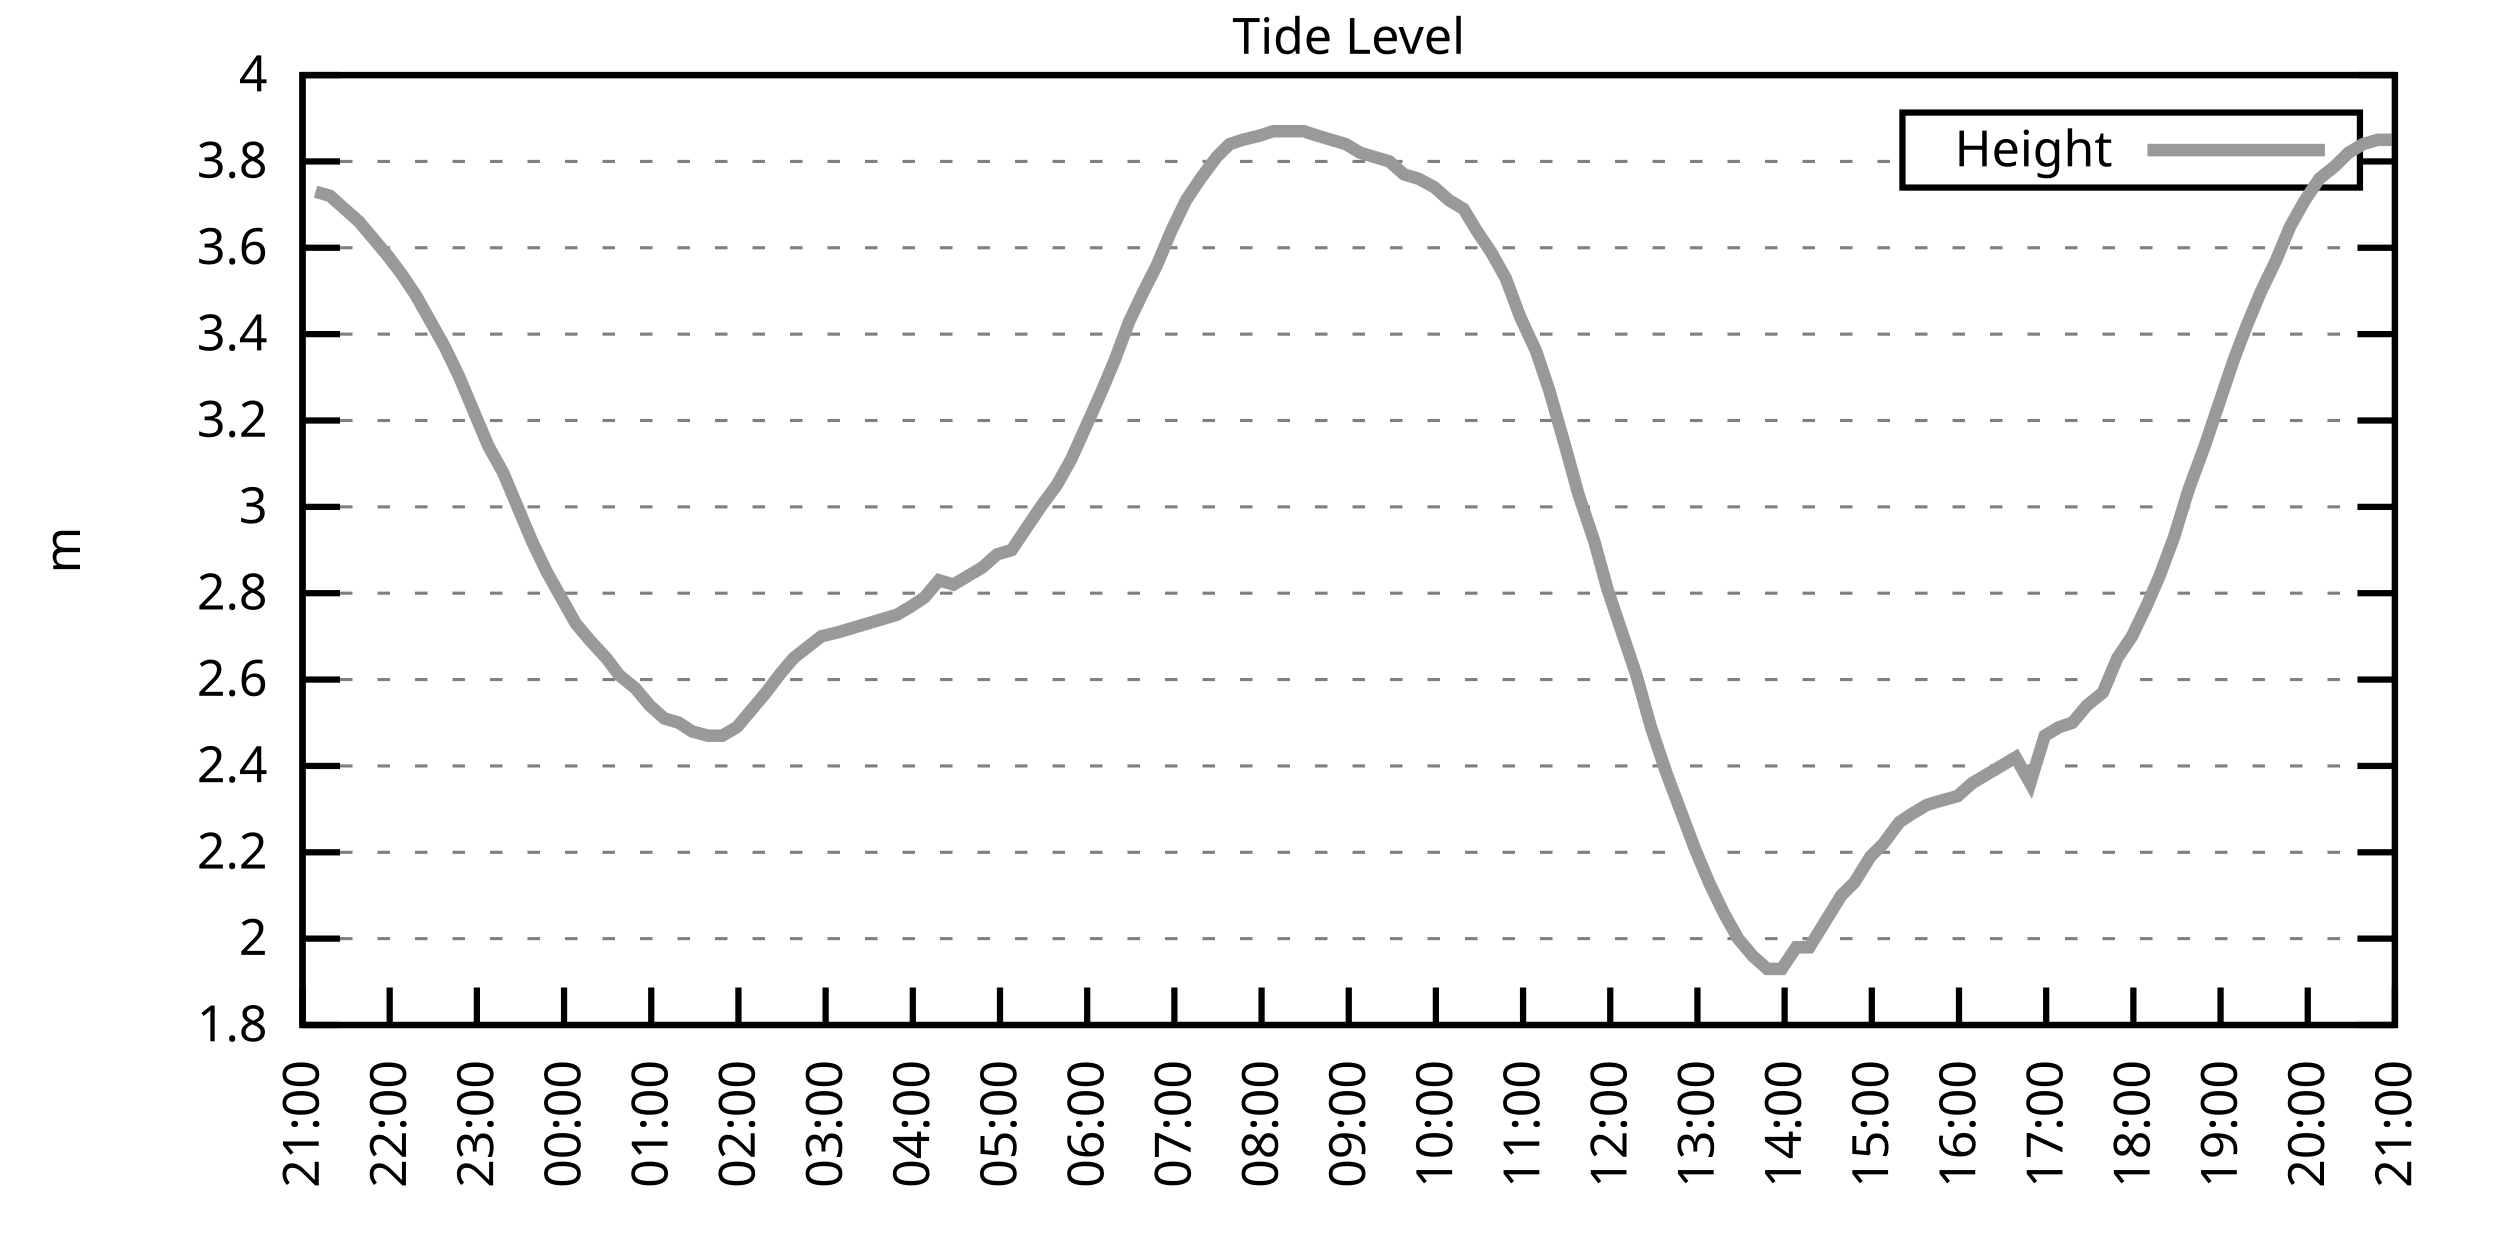
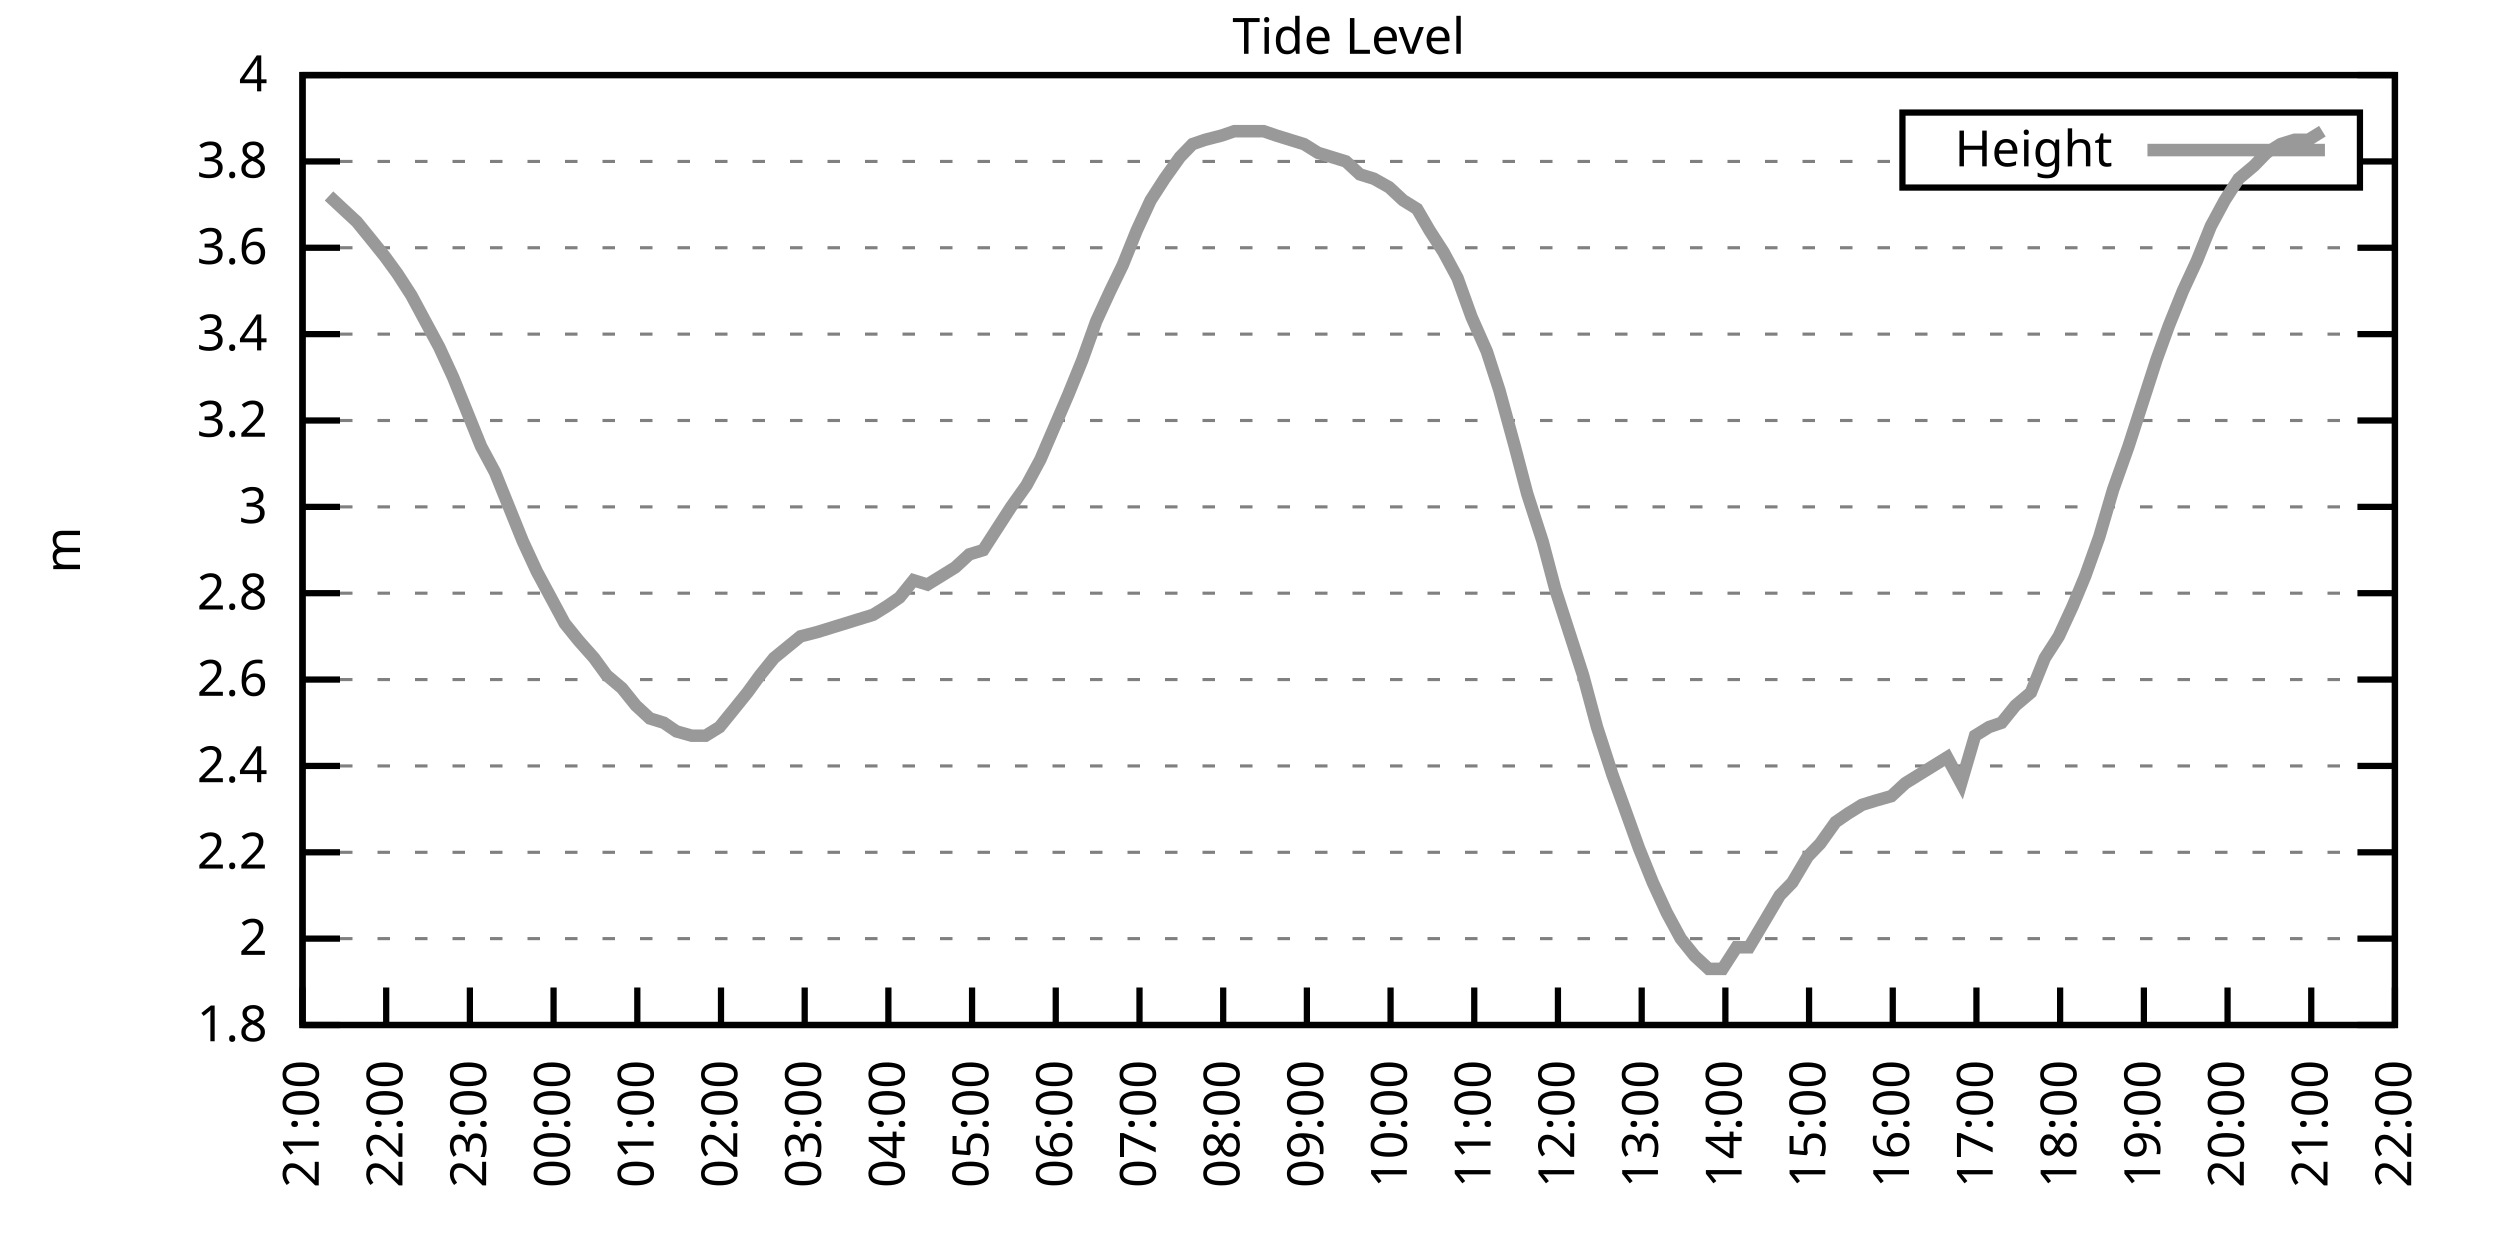
<svg xmlns="http://www.w3.org/2000/svg" xmlns:xlink="http://www.w3.org/1999/xlink" width="400" height="200" viewBox="0 0 400 200">
  <g id="gnuplot_canvas">
    <rect x="0" y="0" width="400" height="200" fill="none" />
    <defs>
      <circle id="gpDot" r="0.5" stroke-width="0.5" stroke="currentColor" />
      <path id="gpPt0" stroke-width="0.333" stroke="currentColor" d="M-1,0 h2 M0,-1 v2" />
      <path id="gpPt1" stroke-width="0.333" stroke="currentColor" d="M-1,-1 L1,1 M1,-1 L-1,1" />
      <path id="gpPt2" stroke-width="0.333" stroke="currentColor" d="M-1,0 L1,0 M0,-1 L0,1 M-1,-1 L1,1 M-1,1 L1,-1" />
      <rect id="gpPt3" stroke-width="0.333" stroke="currentColor" x="-1" y="-1" width="2" height="2" />
      <rect id="gpPt4" stroke-width="0.333" stroke="currentColor" fill="currentColor" x="-1" y="-1" width="2" height="2" />
      <circle id="gpPt5" stroke-width="0.333" stroke="currentColor" cx="0" cy="0" r="1" />
      <use xlink:href="#gpPt5" id="gpPt6" fill="currentColor" stroke="none" />
      <path id="gpPt7" stroke-width="0.333" stroke="currentColor" d="M0,-1.33 L-1.33,0.67 L1.33,0.67 z" />
      <use xlink:href="#gpPt7" id="gpPt8" fill="currentColor" stroke="none" />
      <use xlink:href="#gpPt7" id="gpPt9" stroke="currentColor" transform="rotate(180)" />
      <use xlink:href="#gpPt9" id="gpPt10" fill="currentColor" stroke="none" />
      <use xlink:href="#gpPt3" id="gpPt11" stroke="currentColor" transform="rotate(45)" />
      <use xlink:href="#gpPt11" id="gpPt12" fill="currentColor" stroke="none" />
      <path id="gpPt13" stroke-width="0.333" stroke="currentColor" d="M0,1.330 L1.265,0.411 L0.782,-1.067 L-0.782,-1.076 L-1.265,0.411 z" />
      <use xlink:href="#gpPt13" id="gpPt14" fill="currentColor" stroke="none" />
      <filter id="textbox" filterUnits="objectBoundingBox" x="0" y="0" height="1" width="1">
        <feFlood flood-color="white" flood-opacity="1" result="bgnd" />
        <feComposite in="SourceGraphic" in2="bgnd" operator="atop" />
      </filter>
      <filter id="greybox" filterUnits="objectBoundingBox" x="0" y="0" height="1" width="1">
        <feFlood flood-color="lightgrey" flood-opacity="1" result="grey" />
        <feComposite in="SourceGraphic" in2="grey" operator="atop" />
      </filter>
    </defs>
    <g fill="none" color="white" stroke="currentColor" stroke-width="1.00" stroke-linecap="butt" stroke-linejoin="miter">
</g>
    <g fill="none" color="black" stroke="currentColor" stroke-width="1.00" stroke-linecap="butt" stroke-linejoin="miter">
      <g stroke="none" shape-rendering="crispEdges">
        <polygon fill="rgb(255, 255, 255)" points="48.40,164.00 383.18,164.00 383.18,12.02 48.40,12.02 " />
      </g>
    </g>
    <g fill="none" color="black" stroke="currentColor" stroke-width="1.00" stroke-linecap="butt" stroke-linejoin="miter">
</g>
    <g fill="none" color="black" stroke="black" stroke-width="0.50" stroke-linecap="butt" stroke-linejoin="miter">
</g>
    <g fill="none" color="gray" stroke="currentColor" stroke-width="0.50" stroke-linecap="butt" stroke-linejoin="miter">
      <path stroke="gray" stroke-dasharray="2,4" class="gridline" d="M48.40,164.00 L383.19,164.00  " />
    </g>
    <g fill="none" color="gray" stroke="gray" stroke-width="1.00" stroke-linecap="butt" stroke-linejoin="miter">
</g>
    <g fill="none" color="black" stroke="currentColor" stroke-width="1.00" stroke-linecap="butt" stroke-linejoin="miter">
      <path stroke="black" d="M48.40,164.00 L54.40,164.00 M383.19,164.00 L377.19,164.00  " />
      <g transform="translate(42.80,166.60)" stroke="none" fill="black" font-family="Sans" font-size="8.00" text-anchor="end">
        <text>
          <tspan font-family="Sans"> 1.8</tspan>
        </text>
      </g>
    </g>
    <g fill="none" color="black" stroke="currentColor" stroke-width="1.00" stroke-linecap="butt" stroke-linejoin="miter">
</g>
    <g fill="none" color="black" stroke="black" stroke-width="0.50" stroke-linecap="butt" stroke-linejoin="miter">
</g>
    <g fill="none" color="gray" stroke="currentColor" stroke-width="0.50" stroke-linecap="butt" stroke-linejoin="miter">
      <path stroke="gray" stroke-dasharray="2,4" class="gridline" d="M48.40,150.18 L383.19,150.18  " />
    </g>
    <g fill="none" color="gray" stroke="gray" stroke-width="1.00" stroke-linecap="butt" stroke-linejoin="miter">
</g>
    <g fill="none" color="black" stroke="currentColor" stroke-width="1.00" stroke-linecap="butt" stroke-linejoin="miter">
      <path stroke="black" d="M48.40,150.18 L54.40,150.18 M383.19,150.18 L377.19,150.18  " />
      <g transform="translate(42.80,152.78)" stroke="none" fill="black" font-family="Sans" font-size="8.00" text-anchor="end">
        <text>
          <tspan font-family="Sans"> 2</tspan>
        </text>
      </g>
    </g>
    <g fill="none" color="black" stroke="currentColor" stroke-width="1.00" stroke-linecap="butt" stroke-linejoin="miter">
</g>
    <g fill="none" color="black" stroke="black" stroke-width="0.50" stroke-linecap="butt" stroke-linejoin="miter">
</g>
    <g fill="none" color="gray" stroke="currentColor" stroke-width="0.50" stroke-linecap="butt" stroke-linejoin="miter">
      <path stroke="gray" stroke-dasharray="2,4" class="gridline" d="M48.40,136.37 L383.19,136.37  " />
    </g>
    <g fill="none" color="gray" stroke="gray" stroke-width="1.00" stroke-linecap="butt" stroke-linejoin="miter">
</g>
    <g fill="none" color="black" stroke="currentColor" stroke-width="1.00" stroke-linecap="butt" stroke-linejoin="miter">
      <path stroke="black" d="M48.40,136.37 L54.40,136.37 M383.19,136.37 L377.19,136.37  " />
      <g transform="translate(42.80,138.97)" stroke="none" fill="black" font-family="Sans" font-size="8.00" text-anchor="end">
        <text>
          <tspan font-family="Sans"> 2.2</tspan>
        </text>
      </g>
    </g>
    <g fill="none" color="black" stroke="currentColor" stroke-width="1.00" stroke-linecap="butt" stroke-linejoin="miter">
</g>
    <g fill="none" color="black" stroke="black" stroke-width="0.50" stroke-linecap="butt" stroke-linejoin="miter">
</g>
    <g fill="none" color="gray" stroke="currentColor" stroke-width="0.50" stroke-linecap="butt" stroke-linejoin="miter">
      <path stroke="gray" stroke-dasharray="2,4" class="gridline" d="M48.40,122.55 L383.19,122.55  " />
    </g>
    <g fill="none" color="gray" stroke="gray" stroke-width="1.00" stroke-linecap="butt" stroke-linejoin="miter">
</g>
    <g fill="none" color="black" stroke="currentColor" stroke-width="1.00" stroke-linecap="butt" stroke-linejoin="miter">
      <path stroke="black" d="M48.40,122.55 L54.40,122.55 M383.19,122.55 L377.19,122.55  " />
      <g transform="translate(42.80,125.15)" stroke="none" fill="black" font-family="Sans" font-size="8.00" text-anchor="end">
        <text>
          <tspan font-family="Sans"> 2.4</tspan>
        </text>
      </g>
    </g>
    <g fill="none" color="black" stroke="currentColor" stroke-width="1.00" stroke-linecap="butt" stroke-linejoin="miter">
</g>
    <g fill="none" color="black" stroke="black" stroke-width="0.50" stroke-linecap="butt" stroke-linejoin="miter">
</g>
    <g fill="none" color="gray" stroke="currentColor" stroke-width="0.50" stroke-linecap="butt" stroke-linejoin="miter">
      <path stroke="gray" stroke-dasharray="2,4" class="gridline" d="M48.40,108.73 L383.19,108.73  " />
    </g>
    <g fill="none" color="gray" stroke="gray" stroke-width="1.00" stroke-linecap="butt" stroke-linejoin="miter">
</g>
    <g fill="none" color="black" stroke="currentColor" stroke-width="1.00" stroke-linecap="butt" stroke-linejoin="miter">
      <path stroke="black" d="M48.40,108.73 L54.40,108.73 M383.19,108.73 L377.19,108.73  " />
      <g transform="translate(42.80,111.33)" stroke="none" fill="black" font-family="Sans" font-size="8.00" text-anchor="end">
        <text>
          <tspan font-family="Sans"> 2.6</tspan>
        </text>
      </g>
    </g>
    <g fill="none" color="black" stroke="currentColor" stroke-width="1.00" stroke-linecap="butt" stroke-linejoin="miter">
</g>
    <g fill="none" color="black" stroke="black" stroke-width="0.50" stroke-linecap="butt" stroke-linejoin="miter">
</g>
    <g fill="none" color="gray" stroke="currentColor" stroke-width="0.50" stroke-linecap="butt" stroke-linejoin="miter">
      <path stroke="gray" stroke-dasharray="2,4" class="gridline" d="M48.40,94.91 L383.19,94.91  " />
    </g>
    <g fill="none" color="gray" stroke="gray" stroke-width="1.00" stroke-linecap="butt" stroke-linejoin="miter">
</g>
    <g fill="none" color="black" stroke="currentColor" stroke-width="1.00" stroke-linecap="butt" stroke-linejoin="miter">
      <path stroke="black" d="M48.40,94.91 L54.40,94.91 M383.19,94.91 L377.19,94.91  " />
      <g transform="translate(42.80,97.51)" stroke="none" fill="black" font-family="Sans" font-size="8.00" text-anchor="end">
        <text>
          <tspan font-family="Sans"> 2.8</tspan>
        </text>
      </g>
    </g>
    <g fill="none" color="black" stroke="currentColor" stroke-width="1.00" stroke-linecap="butt" stroke-linejoin="miter">
</g>
    <g fill="none" color="black" stroke="black" stroke-width="0.50" stroke-linecap="butt" stroke-linejoin="miter">
</g>
    <g fill="none" color="gray" stroke="currentColor" stroke-width="0.50" stroke-linecap="butt" stroke-linejoin="miter">
      <path stroke="gray" stroke-dasharray="2,4" class="gridline" d="M48.40,81.10 L383.19,81.10  " />
    </g>
    <g fill="none" color="gray" stroke="gray" stroke-width="1.00" stroke-linecap="butt" stroke-linejoin="miter">
</g>
    <g fill="none" color="black" stroke="currentColor" stroke-width="1.00" stroke-linecap="butt" stroke-linejoin="miter">
      <path stroke="black" d="M48.40,81.10 L54.40,81.10 M383.19,81.10 L377.19,81.10  " />
      <g transform="translate(42.80,83.70)" stroke="none" fill="black" font-family="Sans" font-size="8.00" text-anchor="end">
        <text>
          <tspan font-family="Sans"> 3</tspan>
        </text>
      </g>
    </g>
    <g fill="none" color="black" stroke="currentColor" stroke-width="1.00" stroke-linecap="butt" stroke-linejoin="miter">
</g>
    <g fill="none" color="black" stroke="black" stroke-width="0.50" stroke-linecap="butt" stroke-linejoin="miter">
</g>
    <g fill="none" color="gray" stroke="currentColor" stroke-width="0.50" stroke-linecap="butt" stroke-linejoin="miter">
      <path stroke="gray" stroke-dasharray="2,4" class="gridline" d="M48.40,67.28 L383.19,67.28  " />
    </g>
    <g fill="none" color="gray" stroke="gray" stroke-width="1.00" stroke-linecap="butt" stroke-linejoin="miter">
</g>
    <g fill="none" color="black" stroke="currentColor" stroke-width="1.00" stroke-linecap="butt" stroke-linejoin="miter">
      <path stroke="black" d="M48.40,67.28 L54.40,67.28 M383.19,67.28 L377.19,67.28  " />
      <g transform="translate(42.80,69.88)" stroke="none" fill="black" font-family="Sans" font-size="8.00" text-anchor="end">
        <text>
          <tspan font-family="Sans"> 3.2</tspan>
        </text>
      </g>
    </g>
    <g fill="none" color="black" stroke="currentColor" stroke-width="1.00" stroke-linecap="butt" stroke-linejoin="miter">
</g>
    <g fill="none" color="black" stroke="black" stroke-width="0.50" stroke-linecap="butt" stroke-linejoin="miter">
</g>
    <g fill="none" color="gray" stroke="currentColor" stroke-width="0.50" stroke-linecap="butt" stroke-linejoin="miter">
      <path stroke="gray" stroke-dasharray="2,4" class="gridline" d="M48.40,53.46 L383.19,53.46  " />
    </g>
    <g fill="none" color="gray" stroke="gray" stroke-width="1.00" stroke-linecap="butt" stroke-linejoin="miter">
</g>
    <g fill="none" color="black" stroke="currentColor" stroke-width="1.00" stroke-linecap="butt" stroke-linejoin="miter">
      <path stroke="black" d="M48.40,53.46 L54.40,53.46 M383.19,53.46 L377.19,53.46  " />
      <g transform="translate(42.80,56.06)" stroke="none" fill="black" font-family="Sans" font-size="8.00" text-anchor="end">
        <text>
          <tspan font-family="Sans"> 3.4</tspan>
        </text>
      </g>
    </g>
    <g fill="none" color="black" stroke="currentColor" stroke-width="1.00" stroke-linecap="butt" stroke-linejoin="miter">
</g>
    <g fill="none" color="black" stroke="black" stroke-width="0.50" stroke-linecap="butt" stroke-linejoin="miter">
</g>
    <g fill="none" color="gray" stroke="currentColor" stroke-width="0.50" stroke-linecap="butt" stroke-linejoin="miter">
      <path stroke="gray" stroke-dasharray="2,4" class="gridline" d="M48.40,39.64 L383.19,39.64  " />
    </g>
    <g fill="none" color="gray" stroke="gray" stroke-width="1.00" stroke-linecap="butt" stroke-linejoin="miter">
</g>
    <g fill="none" color="black" stroke="currentColor" stroke-width="1.00" stroke-linecap="butt" stroke-linejoin="miter">
      <path stroke="black" d="M48.40,39.64 L54.40,39.64 M383.19,39.64 L377.19,39.64  " />
      <g transform="translate(42.80,42.24)" stroke="none" fill="black" font-family="Sans" font-size="8.00" text-anchor="end">
        <text>
          <tspan font-family="Sans"> 3.6</tspan>
        </text>
      </g>
    </g>
    <g fill="none" color="black" stroke="currentColor" stroke-width="1.00" stroke-linecap="butt" stroke-linejoin="miter">
</g>
    <g fill="none" color="black" stroke="black" stroke-width="0.50" stroke-linecap="butt" stroke-linejoin="miter">
</g>
    <g fill="none" color="gray" stroke="currentColor" stroke-width="0.50" stroke-linecap="butt" stroke-linejoin="miter">
      <path stroke="gray" stroke-dasharray="2,4" class="gridline" d="M48.40,25.83 L304.39,25.83 M377.59,25.83 L383.19,25.83  " />
    </g>
    <g fill="none" color="gray" stroke="gray" stroke-width="1.00" stroke-linecap="butt" stroke-linejoin="miter">
</g>
    <g fill="none" color="black" stroke="currentColor" stroke-width="1.00" stroke-linecap="butt" stroke-linejoin="miter">
      <path stroke="black" d="M48.40,25.83 L54.40,25.83 M383.19,25.83 L377.19,25.83  " />
      <g transform="translate(42.80,28.43)" stroke="none" fill="black" font-family="Sans" font-size="8.00" text-anchor="end">
        <text>
          <tspan font-family="Sans"> 3.8</tspan>
        </text>
      </g>
    </g>
    <g fill="none" color="black" stroke="currentColor" stroke-width="1.00" stroke-linecap="butt" stroke-linejoin="miter">
</g>
    <g fill="none" color="black" stroke="black" stroke-width="0.50" stroke-linecap="butt" stroke-linejoin="miter">
</g>
    <g fill="none" color="gray" stroke="currentColor" stroke-width="0.50" stroke-linecap="butt" stroke-linejoin="miter">
      <path stroke="gray" stroke-dasharray="2,4" class="gridline" d="M48.40,12.01 L383.19,12.01  " />
    </g>
    <g fill="none" color="gray" stroke="gray" stroke-width="1.00" stroke-linecap="butt" stroke-linejoin="miter">
</g>
    <g fill="none" color="black" stroke="currentColor" stroke-width="1.00" stroke-linecap="butt" stroke-linejoin="miter">
      <path stroke="black" d="M48.40,12.01 L54.40,12.01 M383.19,12.01 L377.19,12.01  " />
      <g transform="translate(42.80,14.61)" stroke="none" fill="black" font-family="Sans" font-size="8.00" text-anchor="end">
        <text>
          <tspan font-family="Sans"> 4</tspan>
        </text>
      </g>
    </g>
    <g fill="none" color="black" stroke="currentColor" stroke-width="1.00" stroke-linecap="butt" stroke-linejoin="miter">
      <path stroke="black" d="M48.40,164.00 L48.40,158.00  " />
      <g transform="translate(51.00,169.60) rotate(270.00)" stroke="none" fill="black" font-family="Sans" font-size="8.00" text-anchor="end">
        <text>
          <tspan font-family="Sans">21:00</tspan>
        </text>
      </g>
    </g>
    <g fill="none" color="black" stroke="currentColor" stroke-width="1.00" stroke-linecap="butt" stroke-linejoin="miter">
-       <path stroke="black" d="M62.35,164.00 L62.35,158.00  " />
-       <g transform="translate(64.95,169.60) rotate(270.00)" stroke="none" fill="black" font-family="Sans" font-size="8.00" text-anchor="end">
+       <path stroke="black" d="M61.79,164.00 L61.79,158.00  " />
+       <g transform="translate(64.39,169.60) rotate(270.00)" stroke="none" fill="black" font-family="Sans" font-size="8.00" text-anchor="end">
        <text>
          <tspan font-family="Sans">22:00</tspan>
        </text>
      </g>
    </g>
    <g fill="none" color="black" stroke="currentColor" stroke-width="1.00" stroke-linecap="butt" stroke-linejoin="miter">
-       <path stroke="black" d="M76.30,164.00 L76.30,158.00  " />
-       <g transform="translate(78.90,169.60) rotate(270.00)" stroke="none" fill="black" font-family="Sans" font-size="8.00" text-anchor="end">
+       <path stroke="black" d="M75.18,164.00 L75.18,158.00  " />
+       <g transform="translate(77.78,169.60) rotate(270.00)" stroke="none" fill="black" font-family="Sans" font-size="8.00" text-anchor="end">
        <text>
          <tspan font-family="Sans">23:00</tspan>
        </text>
      </g>
    </g>
    <g fill="none" color="black" stroke="currentColor" stroke-width="1.00" stroke-linecap="butt" stroke-linejoin="miter">
-       <path stroke="black" d="M90.25,164.00 L90.25,158.00  " />
-       <g transform="translate(92.85,169.60) rotate(270.00)" stroke="none" fill="black" font-family="Sans" font-size="8.00" text-anchor="end">
+       <path stroke="black" d="M88.57,164.00 L88.57,158.00  " />
+       <g transform="translate(91.17,169.60) rotate(270.00)" stroke="none" fill="black" font-family="Sans" font-size="8.00" text-anchor="end">
        <text>
          <tspan font-family="Sans">00:00</tspan>
        </text>
      </g>
    </g>
    <g fill="none" color="black" stroke="currentColor" stroke-width="1.00" stroke-linecap="butt" stroke-linejoin="miter">
-       <path stroke="black" d="M104.20,164.00 L104.20,158.00  " />
-       <g transform="translate(106.80,169.60) rotate(270.00)" stroke="none" fill="black" font-family="Sans" font-size="8.00" text-anchor="end">
+       <path stroke="black" d="M101.97,164.00 L101.97,158.00  " />
+       <g transform="translate(104.57,169.60) rotate(270.00)" stroke="none" fill="black" font-family="Sans" font-size="8.00" text-anchor="end">
        <text>
          <tspan font-family="Sans">01:00</tspan>
        </text>
      </g>
    </g>
    <g fill="none" color="black" stroke="currentColor" stroke-width="1.00" stroke-linecap="butt" stroke-linejoin="miter">
-       <path stroke="black" d="M118.15,164.00 L118.15,158.00  " />
-       <g transform="translate(120.75,169.60) rotate(270.00)" stroke="none" fill="black" font-family="Sans" font-size="8.00" text-anchor="end">
+       <path stroke="black" d="M115.36,164.00 L115.36,158.00  " />
+       <g transform="translate(117.96,169.60) rotate(270.00)" stroke="none" fill="black" font-family="Sans" font-size="8.00" text-anchor="end">
        <text>
          <tspan font-family="Sans">02:00</tspan>
        </text>
      </g>
    </g>
    <g fill="none" color="black" stroke="currentColor" stroke-width="1.00" stroke-linecap="butt" stroke-linejoin="miter">
-       <path stroke="black" d="M132.10,164.00 L132.10,158.00  " />
-       <g transform="translate(134.70,169.60) rotate(270.00)" stroke="none" fill="black" font-family="Sans" font-size="8.00" text-anchor="end">
+       <path stroke="black" d="M128.75,164.00 L128.75,158.00  " />
+       <g transform="translate(131.35,169.60) rotate(270.00)" stroke="none" fill="black" font-family="Sans" font-size="8.00" text-anchor="end">
        <text>
          <tspan font-family="Sans">03:00</tspan>
        </text>
      </g>
    </g>
    <g fill="none" color="black" stroke="currentColor" stroke-width="1.00" stroke-linecap="butt" stroke-linejoin="miter">
-       <path stroke="black" d="M146.05,164.00 L146.05,158.00  " />
-       <g transform="translate(148.65,169.60) rotate(270.00)" stroke="none" fill="black" font-family="Sans" font-size="8.00" text-anchor="end">
+       <path stroke="black" d="M142.14,164.00 L142.14,158.00  " />
+       <g transform="translate(144.74,169.60) rotate(270.00)" stroke="none" fill="black" font-family="Sans" font-size="8.00" text-anchor="end">
        <text>
          <tspan font-family="Sans">04:00</tspan>
        </text>
      </g>
    </g>
    <g fill="none" color="black" stroke="currentColor" stroke-width="1.00" stroke-linecap="butt" stroke-linejoin="miter">
-       <path stroke="black" d="M160.00,164.00 L160.00,158.00  " />
-       <g transform="translate(162.60,169.60) rotate(270.00)" stroke="none" fill="black" font-family="Sans" font-size="8.00" text-anchor="end">
+       <path stroke="black" d="M155.53,164.00 L155.53,158.00  " />
+       <g transform="translate(158.13,169.60) rotate(270.00)" stroke="none" fill="black" font-family="Sans" font-size="8.00" text-anchor="end">
        <text>
          <tspan font-family="Sans">05:00</tspan>
        </text>
      </g>
    </g>
    <g fill="none" color="black" stroke="currentColor" stroke-width="1.00" stroke-linecap="butt" stroke-linejoin="miter">
-       <path stroke="black" d="M173.95,164.00 L173.95,158.00  " />
-       <g transform="translate(176.55,169.60) rotate(270.00)" stroke="none" fill="black" font-family="Sans" font-size="8.00" text-anchor="end">
+       <path stroke="black" d="M168.92,164.00 L168.92,158.00  " />
+       <g transform="translate(171.52,169.60) rotate(270.00)" stroke="none" fill="black" font-family="Sans" font-size="8.00" text-anchor="end">
        <text>
          <tspan font-family="Sans">06:00</tspan>
        </text>
      </g>
    </g>
    <g fill="none" color="black" stroke="currentColor" stroke-width="1.00" stroke-linecap="butt" stroke-linejoin="miter">
-       <path stroke="black" d="M187.90,164.00 L187.90,158.00  " />
-       <g transform="translate(190.50,169.60) rotate(270.00)" stroke="none" fill="black" font-family="Sans" font-size="8.00" text-anchor="end">
+       <path stroke="black" d="M182.32,164.00 L182.32,158.00  " />
+       <g transform="translate(184.92,169.60) rotate(270.00)" stroke="none" fill="black" font-family="Sans" font-size="8.00" text-anchor="end">
        <text>
          <tspan font-family="Sans">07:00</tspan>
        </text>
      </g>
    </g>
    <g fill="none" color="black" stroke="currentColor" stroke-width="1.00" stroke-linecap="butt" stroke-linejoin="miter">
-       <path stroke="black" d="M201.85,164.00 L201.85,158.00  " />
-       <g transform="translate(204.45,169.60) rotate(270.00)" stroke="none" fill="black" font-family="Sans" font-size="8.00" text-anchor="end">
+       <path stroke="black" d="M195.71,164.00 L195.71,158.00  " />
+       <g transform="translate(198.31,169.60) rotate(270.00)" stroke="none" fill="black" font-family="Sans" font-size="8.00" text-anchor="end">
        <text>
          <tspan font-family="Sans">08:00</tspan>
        </text>
      </g>
    </g>
    <g fill="none" color="black" stroke="currentColor" stroke-width="1.00" stroke-linecap="butt" stroke-linejoin="miter">
-       <path stroke="black" d="M215.80,164.00 L215.80,158.00  " />
-       <g transform="translate(218.40,169.60) rotate(270.00)" stroke="none" fill="black" font-family="Sans" font-size="8.00" text-anchor="end">
+       <path stroke="black" d="M209.10,164.00 L209.10,158.00  " />
+       <g transform="translate(211.70,169.60) rotate(270.00)" stroke="none" fill="black" font-family="Sans" font-size="8.00" text-anchor="end">
        <text>
          <tspan font-family="Sans">09:00</tspan>
        </text>
      </g>
    </g>
    <g fill="none" color="black" stroke="currentColor" stroke-width="1.00" stroke-linecap="butt" stroke-linejoin="miter">
-       <path stroke="black" d="M229.74,164.00 L229.74,158.00  " />
-       <g transform="translate(232.34,169.60) rotate(270.00)" stroke="none" fill="black" font-family="Sans" font-size="8.00" text-anchor="end">
+       <path stroke="black" d="M222.49,164.00 L222.49,158.00  " />
+       <g transform="translate(225.09,169.60) rotate(270.00)" stroke="none" fill="black" font-family="Sans" font-size="8.00" text-anchor="end">
        <text>
          <tspan font-family="Sans">10:00</tspan>
        </text>
      </g>
    </g>
    <g fill="none" color="black" stroke="currentColor" stroke-width="1.00" stroke-linecap="butt" stroke-linejoin="miter">
-       <path stroke="black" d="M243.69,164.00 L243.69,158.00  " />
-       <g transform="translate(246.29,169.60) rotate(270.00)" stroke="none" fill="black" font-family="Sans" font-size="8.00" text-anchor="end">
+       <path stroke="black" d="M235.88,164.00 L235.88,158.00  " />
+       <g transform="translate(238.48,169.60) rotate(270.00)" stroke="none" fill="black" font-family="Sans" font-size="8.00" text-anchor="end">
        <text>
          <tspan font-family="Sans">11:00</tspan>
        </text>
      </g>
    </g>
    <g fill="none" color="black" stroke="currentColor" stroke-width="1.00" stroke-linecap="butt" stroke-linejoin="miter">
-       <path stroke="black" d="M257.64,164.00 L257.64,158.00  " />
-       <g transform="translate(260.24,169.60) rotate(270.00)" stroke="none" fill="black" font-family="Sans" font-size="8.00" text-anchor="end">
+       <path stroke="black" d="M249.27,164.00 L249.27,158.00  " />
+       <g transform="translate(251.87,169.60) rotate(270.00)" stroke="none" fill="black" font-family="Sans" font-size="8.00" text-anchor="end">
        <text>
          <tspan font-family="Sans">12:00</tspan>
        </text>
      </g>
    </g>
    <g fill="none" color="black" stroke="currentColor" stroke-width="1.00" stroke-linecap="butt" stroke-linejoin="miter">
-       <path stroke="black" d="M271.59,164.00 L271.59,158.00  " />
-       <g transform="translate(274.19,169.60) rotate(270.00)" stroke="none" fill="black" font-family="Sans" font-size="8.00" text-anchor="end">
+       <path stroke="black" d="M262.67,164.00 L262.67,158.00  " />
+       <g transform="translate(265.27,169.60) rotate(270.00)" stroke="none" fill="black" font-family="Sans" font-size="8.00" text-anchor="end">
        <text>
          <tspan font-family="Sans">13:00</tspan>
        </text>
      </g>
    </g>
    <g fill="none" color="black" stroke="currentColor" stroke-width="1.00" stroke-linecap="butt" stroke-linejoin="miter">
-       <path stroke="black" d="M285.54,164.00 L285.54,158.00  " />
-       <g transform="translate(288.14,169.60) rotate(270.00)" stroke="none" fill="black" font-family="Sans" font-size="8.00" text-anchor="end">
+       <path stroke="black" d="M276.06,164.00 L276.06,158.00  " />
+       <g transform="translate(278.66,169.60) rotate(270.00)" stroke="none" fill="black" font-family="Sans" font-size="8.00" text-anchor="end">
        <text>
          <tspan font-family="Sans">14:00</tspan>
        </text>
      </g>
    </g>
    <g fill="none" color="black" stroke="currentColor" stroke-width="1.00" stroke-linecap="butt" stroke-linejoin="miter">
-       <path stroke="black" d="M299.49,164.00 L299.49,158.00  " />
-       <g transform="translate(302.09,169.60) rotate(270.00)" stroke="none" fill="black" font-family="Sans" font-size="8.00" text-anchor="end">
+       <path stroke="black" d="M289.45,164.00 L289.45,158.00  " />
+       <g transform="translate(292.05,169.60) rotate(270.00)" stroke="none" fill="black" font-family="Sans" font-size="8.00" text-anchor="end">
        <text>
          <tspan font-family="Sans">15:00</tspan>
        </text>
      </g>
    </g>
    <g fill="none" color="black" stroke="currentColor" stroke-width="1.00" stroke-linecap="butt" stroke-linejoin="miter">
-       <path stroke="black" d="M313.44,164.00 L313.44,158.00  " />
-       <g transform="translate(316.04,169.60) rotate(270.00)" stroke="none" fill="black" font-family="Sans" font-size="8.00" text-anchor="end">
+       <path stroke="black" d="M302.84,164.00 L302.84,158.00  " />
+       <g transform="translate(305.44,169.60) rotate(270.00)" stroke="none" fill="black" font-family="Sans" font-size="8.00" text-anchor="end">
        <text>
          <tspan font-family="Sans">16:00</tspan>
        </text>
      </g>
    </g>
    <g fill="none" color="black" stroke="currentColor" stroke-width="1.00" stroke-linecap="butt" stroke-linejoin="miter">
-       <path stroke="black" d="M327.39,164.00 L327.39,158.00  " />
-       <g transform="translate(329.99,169.60) rotate(270.00)" stroke="none" fill="black" font-family="Sans" font-size="8.00" text-anchor="end">
+       <path stroke="black" d="M316.23,164.00 L316.23,158.00  " />
+       <g transform="translate(318.83,169.60) rotate(270.00)" stroke="none" fill="black" font-family="Sans" font-size="8.00" text-anchor="end">
        <text>
          <tspan font-family="Sans">17:00</tspan>
        </text>
      </g>
    </g>
    <g fill="none" color="black" stroke="currentColor" stroke-width="1.00" stroke-linecap="butt" stroke-linejoin="miter">
-       <path stroke="black" d="M341.34,164.00 L341.34,158.00  " />
-       <g transform="translate(343.94,169.60) rotate(270.00)" stroke="none" fill="black" font-family="Sans" font-size="8.00" text-anchor="end">
+       <path stroke="black" d="M329.62,164.00 L329.62,158.00  " />
+       <g transform="translate(332.22,169.60) rotate(270.00)" stroke="none" fill="black" font-family="Sans" font-size="8.00" text-anchor="end">
        <text>
          <tspan font-family="Sans">18:00</tspan>
        </text>
      </g>
    </g>
    <g fill="none" color="black" stroke="currentColor" stroke-width="1.00" stroke-linecap="butt" stroke-linejoin="miter">
-       <path stroke="black" d="M355.29,164.00 L355.29,158.00  " />
-       <g transform="translate(357.89,169.60) rotate(270.00)" stroke="none" fill="black" font-family="Sans" font-size="8.00" text-anchor="end">
+       <path stroke="black" d="M343.02,164.00 L343.02,158.00  " />
+       <g transform="translate(345.62,169.60) rotate(270.00)" stroke="none" fill="black" font-family="Sans" font-size="8.00" text-anchor="end">
        <text>
          <tspan font-family="Sans">19:00</tspan>
        </text>
      </g>
    </g>
    <g fill="none" color="black" stroke="currentColor" stroke-width="1.00" stroke-linecap="butt" stroke-linejoin="miter">
-       <path stroke="black" d="M369.24,164.00 L369.24,158.00  " />
-       <g transform="translate(371.84,169.60) rotate(270.00)" stroke="none" fill="black" font-family="Sans" font-size="8.00" text-anchor="end">
+       <path stroke="black" d="M356.41,164.00 L356.41,158.00  " />
+       <g transform="translate(359.01,169.60) rotate(270.00)" stroke="none" fill="black" font-family="Sans" font-size="8.00" text-anchor="end">
        <text>
          <tspan font-family="Sans">20:00</tspan>
+         </text>
+       </g>
+     </g>
+     <g fill="none" color="black" stroke="currentColor" stroke-width="1.00" stroke-linecap="butt" stroke-linejoin="miter">
+       <path stroke="black" d="M369.80,164.00 L369.80,158.00  " />
+       <g transform="translate(372.40,169.60) rotate(270.00)" stroke="none" fill="black" font-family="Sans" font-size="8.00" text-anchor="end">
+         <text>
+           <tspan font-family="Sans">21:00</tspan>
        </text>
      </g>
    </g>
    <g fill="none" color="black" stroke="currentColor" stroke-width="1.00" stroke-linecap="butt" stroke-linejoin="miter">
      <path stroke="black" d="M383.19,164.00 L383.19,158.00  " />
      <g transform="translate(385.79,169.60) rotate(270.00)" stroke="none" fill="black" font-family="Sans" font-size="8.00" text-anchor="end">
        <text>
-           <tspan font-family="Sans">21:00</tspan>
+           <tspan font-family="Sans">22:00</tspan>
        </text>
      </g>
    </g>
    <g fill="none" color="black" stroke="currentColor" stroke-width="1.00" stroke-linecap="butt" stroke-linejoin="miter">
</g>
    <g fill="none" color="black" stroke="currentColor" stroke-width="1.00" stroke-linecap="butt" stroke-linejoin="miter">
      <path stroke="black" d="M48.40,12.01 L48.40,164.00 L383.19,164.00 L383.19,12.01 L48.40,12.01 Z  " />
    </g>
    <g fill="none" color="black" stroke="currentColor" stroke-width="1.00" stroke-linecap="butt" stroke-linejoin="miter">
</g>
    <g fill="none" color="black" stroke="currentColor" stroke-width="1.00" stroke-linecap="butt" stroke-linejoin="miter">
      <path stroke="black" d="M304.39,30.01 L304.39,18.01 L377.59,18.01 L377.59,30.01 L304.39,30.01 Z  " />
    </g>
    <g id="Tide_level_plot_1">
      <g fill="none" color="white" stroke="black" stroke-width="2.00" stroke-linecap="butt" stroke-linejoin="miter">
</g>
      <g fill="none" color="black" stroke="currentColor" stroke-width="2.00" stroke-linecap="butt" stroke-linejoin="miter">
        <g transform="translate(337.99,26.61)" stroke="none" fill="black" font-family="Sans" font-size="8.00" text-anchor="end">
          <text>
            <tspan font-family="Sans">Height</tspan>
          </text>
        </g>
      </g>
      <g fill="none" color="black" stroke="currentColor" stroke-width="2.00" stroke-linecap="butt" stroke-linejoin="miter">
-         <path stroke="rgb(153, 153, 153)" d="M343.59,24.01 L371.99,24.01 M50.49,30.66 L52.82,31.35 L55.14,33.43 L57.47,35.50 L59.79,38.26 L62.12,41.03   L64.21,43.79 L66.53,47.24 L68.86,51.39 L71.18,55.53 L73.51,60.37 L75.83,65.90 L78.16,71.42 L80.48,75.57   L82.81,81.10 L85.13,86.62 L87.46,91.46 L89.78,95.60 L92.11,99.75 L94.43,102.51 L96.99,105.28 L99.08,108.04   L101.64,110.11 L103.97,112.88 L106.29,114.95 L108.62,115.64 L110.71,117.02 L113.27,117.71 L115.59,117.71 L117.92,116.33   L120.24,113.57 L122.57,110.80 L124.66,108.04 L126.98,105.28 L131.40,101.82 L134.19,101.13 L136.51,100.44 L138.84,99.75   L141.16,99.06 L143.49,98.37 L145.81,96.99 L147.91,95.60 L150.23,92.84 L152.56,93.53 L154.88,92.15 L157.21,90.77   L159.53,88.70 L161.86,88.01 L164.18,84.55 L166.51,81.10 L169.06,77.64 L171.39,73.50 L176.04,63.13 L178.36,57.61   L180.69,51.39 L183.01,46.55 L185.11,42.41 L187.43,36.88 L189.76,32.05 L192.08,28.59 L194.64,25.14 L196.73,23.06   L198.82,22.37 L201.61,21.68 L203.71,20.99 L206.03,20.99 L208.59,20.99 L210.68,21.68 L213.01,22.37 L215.33,23.06   L217.65,24.45 L219.98,25.14 L222.30,25.83 L224.63,27.90 L226.95,28.59 L229.51,29.97 L231.84,32.05 L234.16,33.43   L236.25,36.88 L238.58,40.34 L240.90,44.48 L243.23,50.70 L245.79,56.23 L247.88,62.44 L250.44,71.42 L252.53,79.02   L255.09,86.62 L257.18,94.22 L259.50,101.13 L261.83,108.04 L264.15,116.33 L266.71,123.93 L268.80,129.46 L271.13,135.67   L273.45,141.20 L275.78,146.04 L278.10,150.18 L280.43,152.95 L282.75,155.02 L285.08,155.02 L287.40,151.56 L289.50,151.56   L292.05,147.42 L294.61,143.27 L296.70,141.20 L299.26,137.06 L301.35,134.98 L303.91,131.53 L306.00,130.15 L308.33,128.77   L310.65,128.08 L313.21,127.38 L315.53,125.31 L317.86,123.93 L320.18,122.55 L322.51,121.17 L324.83,125.31 L327.16,117.71   L329.48,116.33 L331.58,115.64 L333.90,112.88 L336.46,110.80 L338.78,105.28 L341.11,101.82 L343.43,96.99 L345.53,92.15   L347.85,85.93 L350.18,78.33 L352.73,71.42 L355.06,64.52 L357.38,57.61 L359.48,52.08 L361.80,46.55 L364.13,41.72   L366.45,36.19 L368.78,32.05 L371.10,28.59 L373.66,26.52 L375.75,24.45 L378.08,23.06 L380.40,22.37 L382.73,22.37    " />
+         <path stroke="rgb(153, 153, 153)" d="M343.59,24.01 L371.99,24.01 M52.64,31.35 L54.87,33.43 L57.10,35.50 L59.34,38.26 L61.57,41.03 L63.58,43.79   L65.81,47.24 L68.04,51.39 L70.27,55.53 L72.50,60.37 L74.74,65.90 L76.97,71.42 L79.20,75.57 L81.43,81.10   L83.66,86.62 L85.90,91.46 L88.13,95.60 L90.36,99.75 L92.59,102.51 L95.05,105.28 L97.06,108.04 L99.51,110.11   L101.74,112.88 L103.98,114.95 L106.21,115.64 L108.22,117.02 L110.67,117.71 L112.90,117.71 L115.13,116.33 L117.37,113.57   L119.60,110.80 L121.61,108.04 L123.84,105.28 L128.08,101.82 L130.76,101.13 L132.99,100.44 L135.22,99.75 L137.45,99.06   L139.69,98.37 L141.92,96.99 L143.93,95.60 L146.16,92.84 L148.39,93.53 L150.62,92.15 L152.85,90.77 L155.09,88.70   L157.32,88.01 L159.55,84.55 L161.78,81.10 L164.24,77.64 L166.47,73.50 L170.93,63.13 L173.17,57.61 L175.40,51.39   L177.63,46.55 L179.64,42.41 L181.87,36.88 L184.10,32.05 L186.33,28.59 L188.79,25.14 L190.80,23.06 L192.81,22.37   L195.48,21.68 L197.49,20.99 L199.73,20.99 L202.18,20.99 L204.19,21.68 L206.42,22.37 L208.65,23.06 L210.88,24.45   L213.12,25.14 L215.35,25.83 L217.58,27.90 L219.81,28.59 L222.27,29.97 L224.50,32.05 L226.73,33.43 L228.74,36.88   L230.97,40.34 L233.20,44.48 L235.44,50.70 L237.89,56.23 L239.90,62.44 L242.36,71.42 L244.36,79.02 L246.82,86.62   L248.83,94.22 L251.06,101.13 L253.29,108.04 L255.52,116.33 L257.98,123.93 L259.99,129.46 L262.22,135.67 L264.45,141.20   L266.68,146.04 L268.92,150.18 L271.15,152.95 L273.38,155.02 L275.61,155.02 L277.84,151.56 L279.85,151.56 L282.31,147.42   L284.76,143.27 L286.77,141.20 L289.23,137.06 L291.23,134.98 L293.69,131.53 L295.70,130.15 L297.93,128.77 L300.16,128.08   L302.62,127.38 L304.85,125.31 L307.08,123.93 L309.31,122.55 L311.54,121.17 L313.78,125.31 L316.01,117.71 L318.24,116.33   L320.25,115.64 L322.48,112.88 L324.94,110.80 L327.17,105.28 L329.40,101.82 L331.63,96.99 L333.64,92.15 L335.87,85.93   L338.10,78.33 L340.56,71.42 L342.79,64.52 L345.02,57.61 L347.03,52.08 L349.26,46.55 L351.50,41.72 L353.73,36.19   L355.96,32.05 L358.19,28.59 L360.65,26.52 L362.66,24.45 L364.89,23.06 L367.12,22.37 L369.35,22.37 L371.58,20.99    " />
      </g>
    </g>
    <g fill="none" color="black" stroke="currentColor" stroke-width="2.00" stroke-linecap="butt" stroke-linejoin="miter">
</g>
    <g fill="none" color="black" stroke="black" stroke-width="1.00" stroke-linecap="butt" stroke-linejoin="miter">
</g>
    <g fill="none" color="black" stroke="currentColor" stroke-width="1.00" stroke-linecap="butt" stroke-linejoin="miter">
      <path stroke="black" d="M48.40,12.01 L48.40,164.00 L383.19,164.00 L383.19,12.01 L48.40,12.01 Z  " />
      <g transform="translate(12.80,88.01) rotate(270.00)" stroke="none" fill="black" font-family="Sans" font-size="8.00" text-anchor="middle">
        <text>
          <tspan font-family="Sans">m</tspan>
        </text>
      </g>
    </g>
    <g fill="none" color="black" stroke="currentColor" stroke-width="1.00" stroke-linecap="butt" stroke-linejoin="miter">
</g>
    <g fill="none" color="black" stroke="currentColor" stroke-width="1.00" stroke-linecap="butt" stroke-linejoin="miter">
      <g transform="translate(215.79,8.61)" stroke="none" fill="black" font-family="Sans" font-size="8.00" text-anchor="middle">
        <text>
          <tspan font-family="Sans">Tide Level</tspan>
        </text>
      </g>
    </g>
    <g fill="none" color="black" stroke="currentColor" stroke-width="1.00" stroke-linecap="butt" stroke-linejoin="miter">
</g>
  </g>
</svg>
